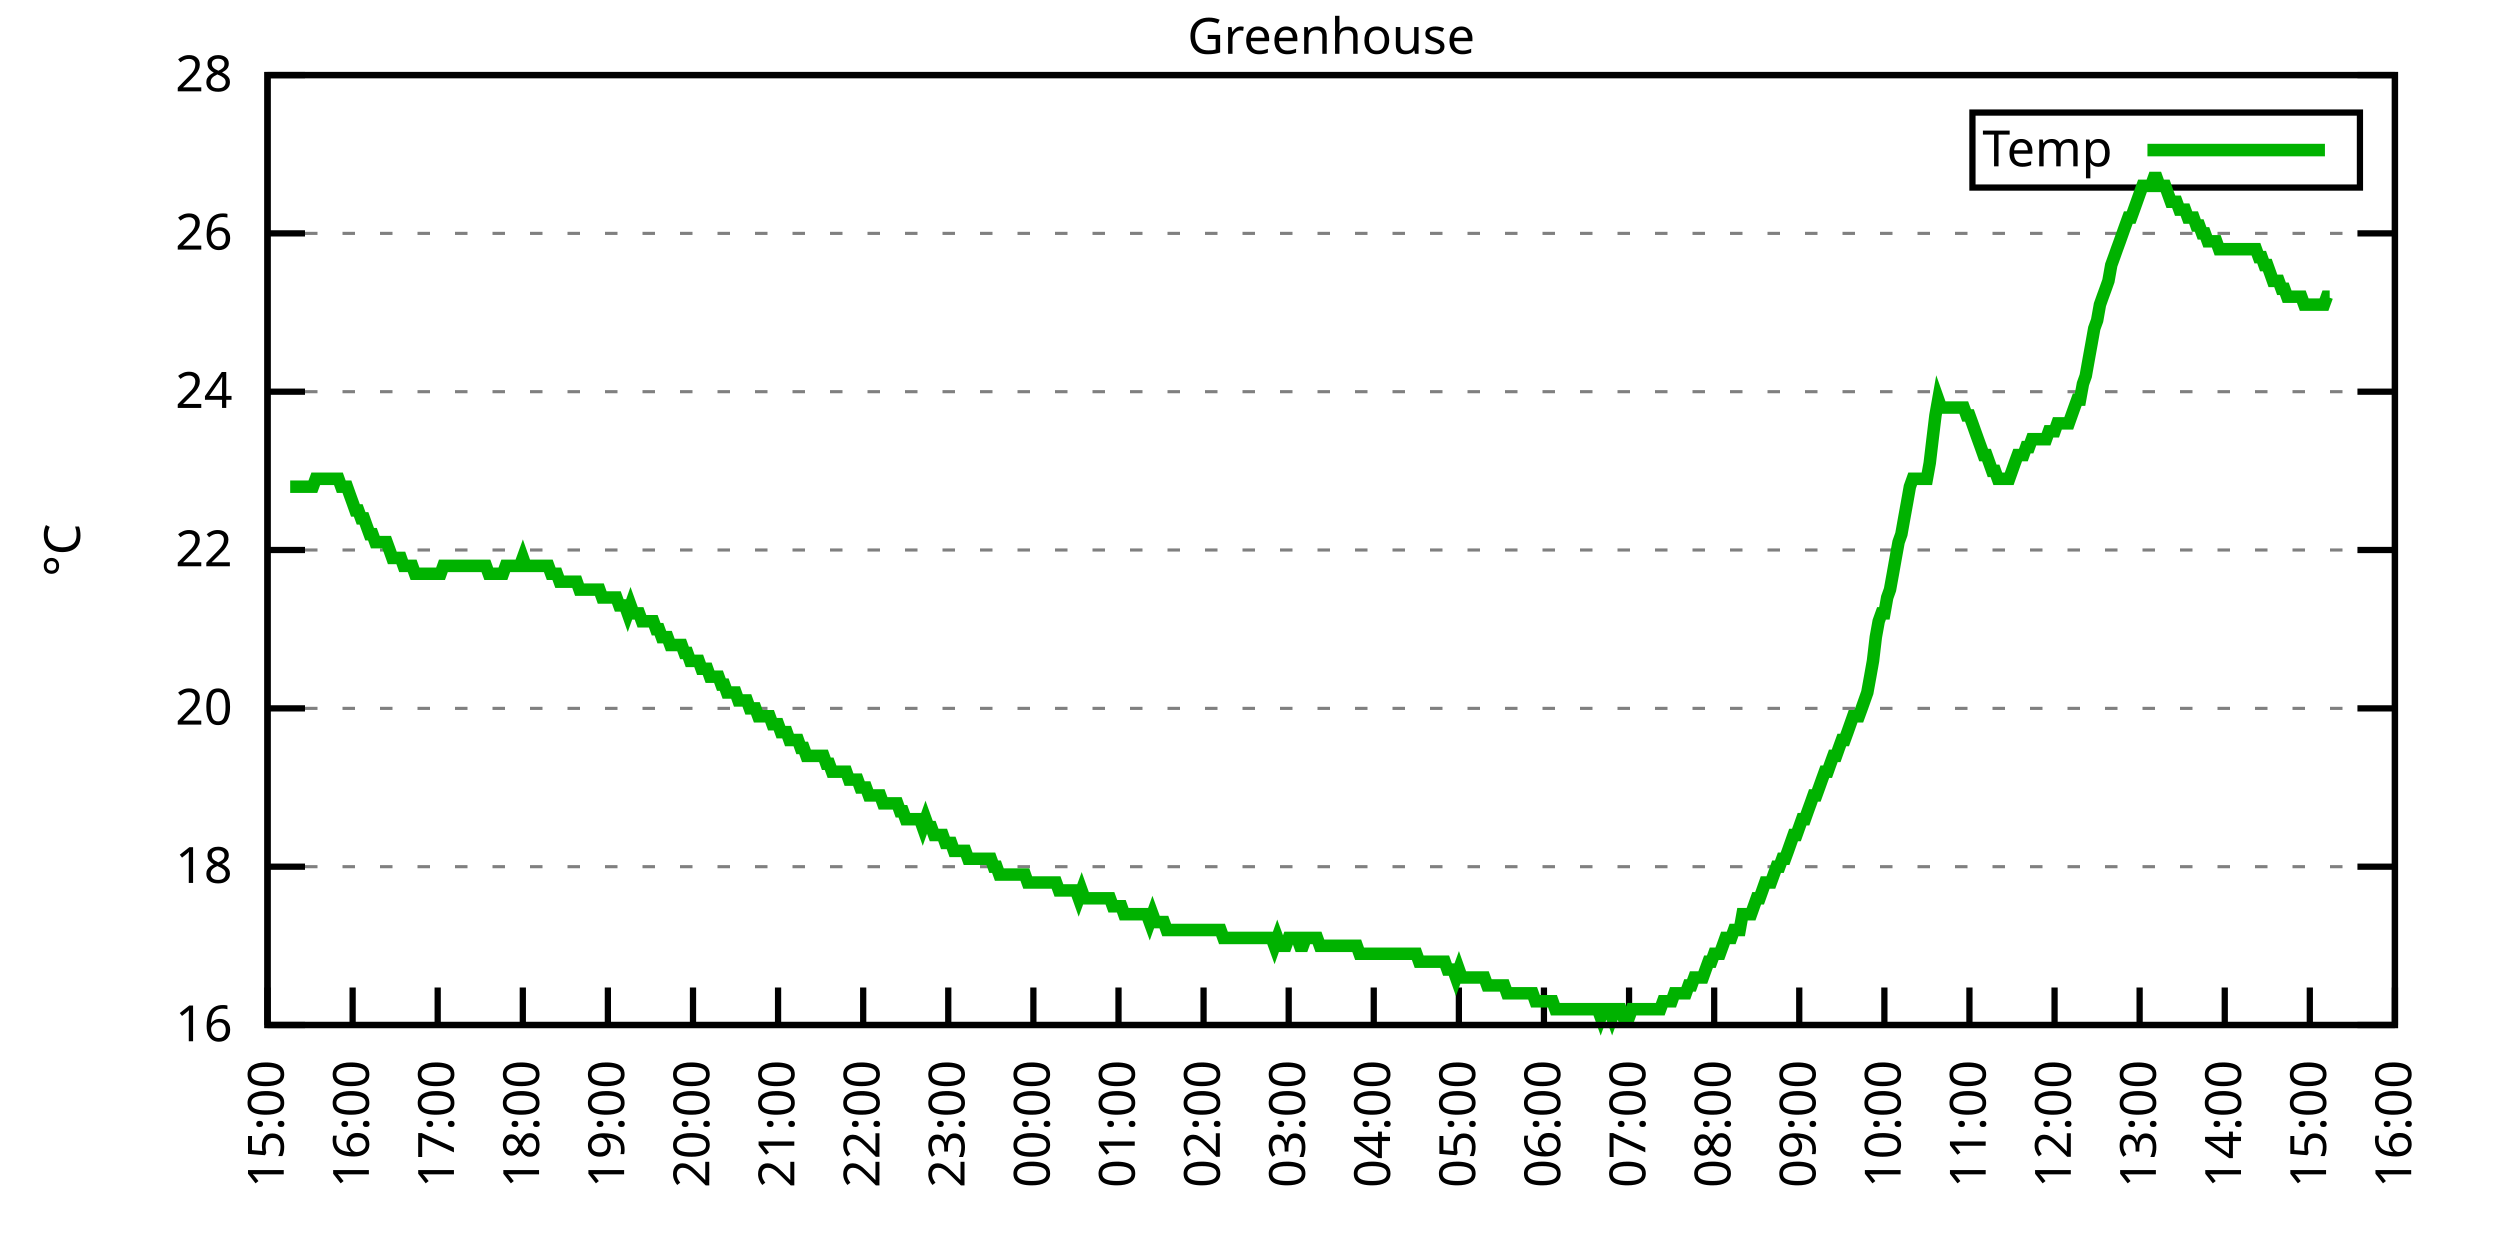
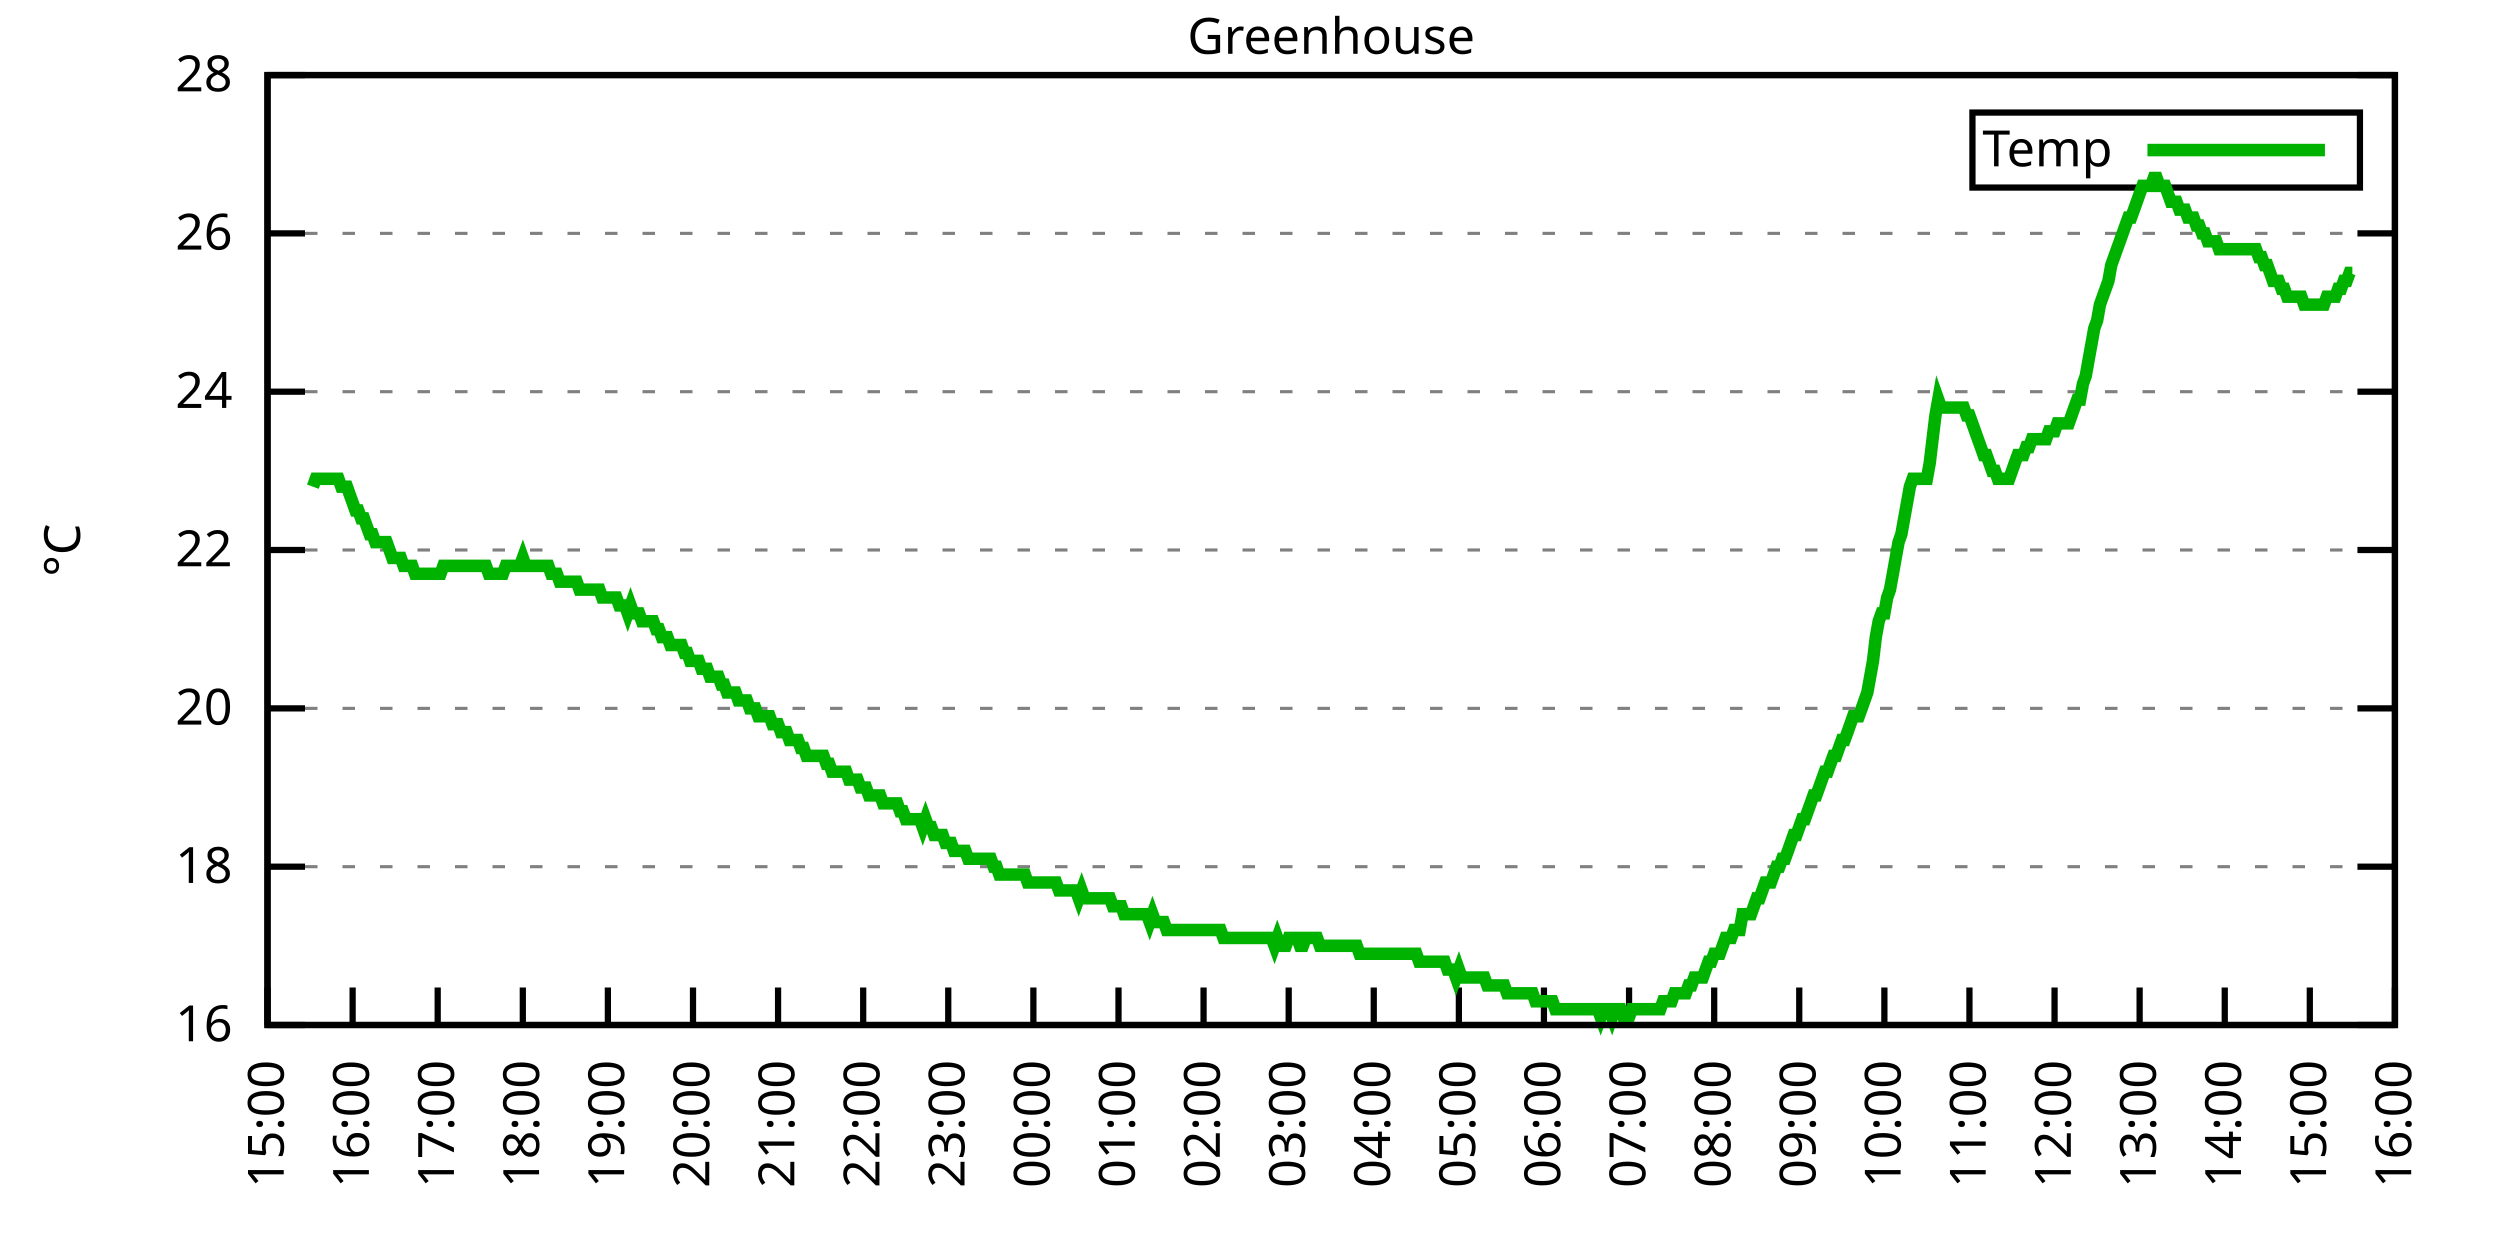
<svg xmlns="http://www.w3.org/2000/svg" xmlns:xlink="http://www.w3.org/1999/xlink" width="400" height="200" viewBox="0 0 400 200">
  <g id="gnuplot_canvas">
    <rect x="0" y="0" width="400" height="200" fill="none" />
    <defs>
      <circle id="gpDot" r="0.5" stroke-width="0.5" stroke="currentColor" />
      <path id="gpPt0" stroke-width="0.333" stroke="currentColor" d="M-1,0 h2 M0,-1 v2" />
      <path id="gpPt1" stroke-width="0.333" stroke="currentColor" d="M-1,-1 L1,1 M1,-1 L-1,1" />
      <path id="gpPt2" stroke-width="0.333" stroke="currentColor" d="M-1,0 L1,0 M0,-1 L0,1 M-1,-1 L1,1 M-1,1 L1,-1" />
      <rect id="gpPt3" stroke-width="0.333" stroke="currentColor" x="-1" y="-1" width="2" height="2" />
      <rect id="gpPt4" stroke-width="0.333" stroke="currentColor" fill="currentColor" x="-1" y="-1" width="2" height="2" />
      <circle id="gpPt5" stroke-width="0.333" stroke="currentColor" cx="0" cy="0" r="1" />
      <use xlink:href="#gpPt5" id="gpPt6" fill="currentColor" stroke="none" />
      <path id="gpPt7" stroke-width="0.333" stroke="currentColor" d="M0,-1.33 L-1.33,0.67 L1.33,0.67 z" />
      <use xlink:href="#gpPt7" id="gpPt8" fill="currentColor" stroke="none" />
      <use xlink:href="#gpPt7" id="gpPt9" stroke="currentColor" transform="rotate(180)" />
      <use xlink:href="#gpPt9" id="gpPt10" fill="currentColor" stroke="none" />
      <use xlink:href="#gpPt3" id="gpPt11" stroke="currentColor" transform="rotate(45)" />
      <use xlink:href="#gpPt11" id="gpPt12" fill="currentColor" stroke="none" />
      <path id="gpPt13" stroke-width="0.333" stroke="currentColor" d="M0,1.330 L1.265,0.411 L0.782,-1.067 L-0.782,-1.076 L-1.265,0.411 z" />
      <use xlink:href="#gpPt13" id="gpPt14" fill="currentColor" stroke="none" />
      <filter id="textbox" filterUnits="objectBoundingBox" x="0" y="0" height="1" width="1">
        <feFlood flood-color="white" flood-opacity="1" result="bgnd" />
        <feComposite in="SourceGraphic" in2="bgnd" operator="atop" />
      </filter>
      <filter id="greybox" filterUnits="objectBoundingBox" x="0" y="0" height="1" width="1">
        <feFlood flood-color="lightgrey" flood-opacity="1" result="grey" />
        <feComposite in="SourceGraphic" in2="grey" operator="atop" />
      </filter>
    </defs>
    <g fill="none" color="white" stroke="currentColor" stroke-width="1.00" stroke-linecap="butt" stroke-linejoin="miter">
</g>
    <g fill="none" color="black" stroke="currentColor" stroke-width="1.00" stroke-linecap="butt" stroke-linejoin="miter">
      <g stroke="none" shape-rendering="crispEdges">
        <polygon fill="rgb(255, 255, 255)" points="42.80,164.00 383.18,164.00 383.18,12.02 42.80,12.02 " />
      </g>
    </g>
    <g fill="none" color="black" stroke="currentColor" stroke-width="1.00" stroke-linecap="butt" stroke-linejoin="miter">
</g>
    <g fill="none" color="black" stroke="black" stroke-width="0.50" stroke-linecap="butt" stroke-linejoin="miter">
</g>
    <g fill="none" color="gray" stroke="currentColor" stroke-width="0.50" stroke-linecap="butt" stroke-linejoin="miter">
      <path stroke="gray" stroke-dasharray="2,4" class="gridline" d="M42.80,164.00 L383.19,164.00  " />
    </g>
    <g fill="none" color="gray" stroke="gray" stroke-width="1.00" stroke-linecap="butt" stroke-linejoin="miter">
</g>
    <g fill="none" color="black" stroke="currentColor" stroke-width="1.00" stroke-linecap="butt" stroke-linejoin="miter">
      <path stroke="black" d="M42.80,164.00 L48.80,164.00 M383.19,164.00 L377.19,164.00  " />
      <g transform="translate(37.20,166.60)" stroke="none" fill="black" font-family="Sans" font-size="8.00" text-anchor="end">
        <text>
          <tspan font-family="Sans"> 16</tspan>
        </text>
      </g>
    </g>
    <g fill="none" color="black" stroke="currentColor" stroke-width="1.00" stroke-linecap="butt" stroke-linejoin="miter">
</g>
    <g fill="none" color="black" stroke="black" stroke-width="0.50" stroke-linecap="butt" stroke-linejoin="miter">
</g>
    <g fill="none" color="gray" stroke="currentColor" stroke-width="0.50" stroke-linecap="butt" stroke-linejoin="miter">
      <path stroke="gray" stroke-dasharray="2,4" class="gridline" d="M42.80,138.67 L383.19,138.67  " />
    </g>
    <g fill="none" color="gray" stroke="gray" stroke-width="1.00" stroke-linecap="butt" stroke-linejoin="miter">
</g>
    <g fill="none" color="black" stroke="currentColor" stroke-width="1.00" stroke-linecap="butt" stroke-linejoin="miter">
      <path stroke="black" d="M42.80,138.67 L48.80,138.67 M383.19,138.67 L377.19,138.67  " />
      <g transform="translate(37.20,141.27)" stroke="none" fill="black" font-family="Sans" font-size="8.00" text-anchor="end">
        <text>
          <tspan font-family="Sans"> 18</tspan>
        </text>
      </g>
    </g>
    <g fill="none" color="black" stroke="currentColor" stroke-width="1.00" stroke-linecap="butt" stroke-linejoin="miter">
</g>
    <g fill="none" color="black" stroke="black" stroke-width="0.50" stroke-linecap="butt" stroke-linejoin="miter">
</g>
    <g fill="none" color="gray" stroke="currentColor" stroke-width="0.50" stroke-linecap="butt" stroke-linejoin="miter">
      <path stroke="gray" stroke-dasharray="2,4" class="gridline" d="M42.80,113.34 L383.19,113.34  " />
    </g>
    <g fill="none" color="gray" stroke="gray" stroke-width="1.00" stroke-linecap="butt" stroke-linejoin="miter">
</g>
    <g fill="none" color="black" stroke="currentColor" stroke-width="1.00" stroke-linecap="butt" stroke-linejoin="miter">
      <path stroke="black" d="M42.80,113.34 L48.80,113.34 M383.19,113.34 L377.19,113.34  " />
      <g transform="translate(37.20,115.94)" stroke="none" fill="black" font-family="Sans" font-size="8.00" text-anchor="end">
        <text>
          <tspan font-family="Sans"> 20</tspan>
        </text>
      </g>
    </g>
    <g fill="none" color="black" stroke="currentColor" stroke-width="1.00" stroke-linecap="butt" stroke-linejoin="miter">
</g>
    <g fill="none" color="black" stroke="black" stroke-width="0.50" stroke-linecap="butt" stroke-linejoin="miter">
</g>
    <g fill="none" color="gray" stroke="currentColor" stroke-width="0.50" stroke-linecap="butt" stroke-linejoin="miter">
      <path stroke="gray" stroke-dasharray="2,4" class="gridline" d="M42.80,88.00 L383.19,88.00  " />
    </g>
    <g fill="none" color="gray" stroke="gray" stroke-width="1.00" stroke-linecap="butt" stroke-linejoin="miter">
</g>
    <g fill="none" color="black" stroke="currentColor" stroke-width="1.00" stroke-linecap="butt" stroke-linejoin="miter">
      <path stroke="black" d="M42.80,88.00 L48.80,88.00 M383.19,88.00 L377.19,88.00  " />
      <g transform="translate(37.20,90.60)" stroke="none" fill="black" font-family="Sans" font-size="8.00" text-anchor="end">
        <text>
          <tspan font-family="Sans"> 22</tspan>
        </text>
      </g>
    </g>
    <g fill="none" color="black" stroke="currentColor" stroke-width="1.00" stroke-linecap="butt" stroke-linejoin="miter">
</g>
    <g fill="none" color="black" stroke="black" stroke-width="0.50" stroke-linecap="butt" stroke-linejoin="miter">
</g>
    <g fill="none" color="gray" stroke="currentColor" stroke-width="0.50" stroke-linecap="butt" stroke-linejoin="miter">
      <path stroke="gray" stroke-dasharray="2,4" class="gridline" d="M42.80,62.67 L383.19,62.67  " />
    </g>
    <g fill="none" color="gray" stroke="gray" stroke-width="1.00" stroke-linecap="butt" stroke-linejoin="miter">
</g>
    <g fill="none" color="black" stroke="currentColor" stroke-width="1.00" stroke-linecap="butt" stroke-linejoin="miter">
      <path stroke="black" d="M42.80,62.67 L48.80,62.67 M383.19,62.67 L377.19,62.67  " />
      <g transform="translate(37.20,65.27)" stroke="none" fill="black" font-family="Sans" font-size="8.00" text-anchor="end">
        <text>
          <tspan font-family="Sans"> 24</tspan>
        </text>
      </g>
    </g>
    <g fill="none" color="black" stroke="currentColor" stroke-width="1.00" stroke-linecap="butt" stroke-linejoin="miter">
</g>
    <g fill="none" color="black" stroke="black" stroke-width="0.50" stroke-linecap="butt" stroke-linejoin="miter">
</g>
    <g fill="none" color="gray" stroke="currentColor" stroke-width="0.50" stroke-linecap="butt" stroke-linejoin="miter">
      <path stroke="gray" stroke-dasharray="2,4" class="gridline" d="M42.80,37.34 L383.19,37.34  " />
    </g>
    <g fill="none" color="gray" stroke="gray" stroke-width="1.00" stroke-linecap="butt" stroke-linejoin="miter">
</g>
    <g fill="none" color="black" stroke="currentColor" stroke-width="1.00" stroke-linecap="butt" stroke-linejoin="miter">
      <path stroke="black" d="M42.80,37.34 L48.80,37.34 M383.19,37.34 L377.19,37.34  " />
      <g transform="translate(37.20,39.94)" stroke="none" fill="black" font-family="Sans" font-size="8.00" text-anchor="end">
        <text>
          <tspan font-family="Sans"> 26</tspan>
        </text>
      </g>
    </g>
    <g fill="none" color="black" stroke="currentColor" stroke-width="1.00" stroke-linecap="butt" stroke-linejoin="miter">
</g>
    <g fill="none" color="black" stroke="black" stroke-width="0.50" stroke-linecap="butt" stroke-linejoin="miter">
</g>
    <g fill="none" color="gray" stroke="currentColor" stroke-width="0.50" stroke-linecap="butt" stroke-linejoin="miter">
      <path stroke="gray" stroke-dasharray="2,4" class="gridline" d="M42.80,12.01 L383.19,12.01  " />
    </g>
    <g fill="none" color="gray" stroke="gray" stroke-width="1.00" stroke-linecap="butt" stroke-linejoin="miter">
</g>
    <g fill="none" color="black" stroke="currentColor" stroke-width="1.00" stroke-linecap="butt" stroke-linejoin="miter">
      <path stroke="black" d="M42.80,12.01 L48.80,12.01 M383.19,12.01 L377.19,12.01  " />
      <g transform="translate(37.20,14.61)" stroke="none" fill="black" font-family="Sans" font-size="8.00" text-anchor="end">
        <text>
          <tspan font-family="Sans"> 28</tspan>
        </text>
      </g>
    </g>
    <g fill="none" color="black" stroke="currentColor" stroke-width="1.00" stroke-linecap="butt" stroke-linejoin="miter">
      <path stroke="black" d="M42.80,164.00 L42.80,158.00  " />
      <g transform="translate(45.40,169.60) rotate(270.00)" stroke="none" fill="black" font-family="Sans" font-size="8.00" text-anchor="end">
        <text>
          <tspan font-family="Sans">15:00</tspan>
        </text>
      </g>
    </g>
    <g fill="none" color="black" stroke="currentColor" stroke-width="1.00" stroke-linecap="butt" stroke-linejoin="miter">
      <path stroke="black" d="M56.42,164.00 L56.42,158.00  " />
      <g transform="translate(59.02,169.60) rotate(270.00)" stroke="none" fill="black" font-family="Sans" font-size="8.00" text-anchor="end">
        <text>
          <tspan font-family="Sans">16:00</tspan>
        </text>
      </g>
    </g>
    <g fill="none" color="black" stroke="currentColor" stroke-width="1.00" stroke-linecap="butt" stroke-linejoin="miter">
      <path stroke="black" d="M70.03,164.00 L70.03,158.00  " />
      <g transform="translate(72.63,169.60) rotate(270.00)" stroke="none" fill="black" font-family="Sans" font-size="8.00" text-anchor="end">
        <text>
          <tspan font-family="Sans">17:00</tspan>
        </text>
      </g>
    </g>
    <g fill="none" color="black" stroke="currentColor" stroke-width="1.00" stroke-linecap="butt" stroke-linejoin="miter">
      <path stroke="black" d="M83.65,164.00 L83.65,158.00  " />
      <g transform="translate(86.25,169.60) rotate(270.00)" stroke="none" fill="black" font-family="Sans" font-size="8.00" text-anchor="end">
        <text>
          <tspan font-family="Sans">18:00</tspan>
        </text>
      </g>
    </g>
    <g fill="none" color="black" stroke="currentColor" stroke-width="1.00" stroke-linecap="butt" stroke-linejoin="miter">
      <path stroke="black" d="M97.26,164.00 L97.26,158.00  " />
      <g transform="translate(99.86,169.60) rotate(270.00)" stroke="none" fill="black" font-family="Sans" font-size="8.00" text-anchor="end">
        <text>
          <tspan font-family="Sans">19:00</tspan>
        </text>
      </g>
    </g>
    <g fill="none" color="black" stroke="currentColor" stroke-width="1.00" stroke-linecap="butt" stroke-linejoin="miter">
      <path stroke="black" d="M110.88,164.00 L110.88,158.00  " />
      <g transform="translate(113.48,169.60) rotate(270.00)" stroke="none" fill="black" font-family="Sans" font-size="8.00" text-anchor="end">
        <text>
          <tspan font-family="Sans">20:00</tspan>
        </text>
      </g>
    </g>
    <g fill="none" color="black" stroke="currentColor" stroke-width="1.00" stroke-linecap="butt" stroke-linejoin="miter">
      <path stroke="black" d="M124.49,164.00 L124.49,158.00  " />
      <g transform="translate(127.09,169.60) rotate(270.00)" stroke="none" fill="black" font-family="Sans" font-size="8.00" text-anchor="end">
        <text>
          <tspan font-family="Sans">21:00</tspan>
        </text>
      </g>
    </g>
    <g fill="none" color="black" stroke="currentColor" stroke-width="1.00" stroke-linecap="butt" stroke-linejoin="miter">
      <path stroke="black" d="M138.11,164.00 L138.11,158.00  " />
      <g transform="translate(140.71,169.60) rotate(270.00)" stroke="none" fill="black" font-family="Sans" font-size="8.00" text-anchor="end">
        <text>
          <tspan font-family="Sans">22:00</tspan>
        </text>
      </g>
    </g>
    <g fill="none" color="black" stroke="currentColor" stroke-width="1.00" stroke-linecap="butt" stroke-linejoin="miter">
      <path stroke="black" d="M151.72,164.00 L151.72,158.00  " />
      <g transform="translate(154.32,169.60) rotate(270.00)" stroke="none" fill="black" font-family="Sans" font-size="8.00" text-anchor="end">
        <text>
          <tspan font-family="Sans">23:00</tspan>
        </text>
      </g>
    </g>
    <g fill="none" color="black" stroke="currentColor" stroke-width="1.00" stroke-linecap="butt" stroke-linejoin="miter">
      <path stroke="black" d="M165.34,164.00 L165.34,158.00  " />
      <g transform="translate(167.94,169.60) rotate(270.00)" stroke="none" fill="black" font-family="Sans" font-size="8.00" text-anchor="end">
        <text>
          <tspan font-family="Sans">00:00</tspan>
        </text>
      </g>
    </g>
    <g fill="none" color="black" stroke="currentColor" stroke-width="1.00" stroke-linecap="butt" stroke-linejoin="miter">
      <path stroke="black" d="M178.96,164.00 L178.96,158.00  " />
      <g transform="translate(181.56,169.60) rotate(270.00)" stroke="none" fill="black" font-family="Sans" font-size="8.00" text-anchor="end">
        <text>
          <tspan font-family="Sans">01:00</tspan>
        </text>
      </g>
    </g>
    <g fill="none" color="black" stroke="currentColor" stroke-width="1.00" stroke-linecap="butt" stroke-linejoin="miter">
      <path stroke="black" d="M192.57,164.00 L192.57,158.00  " />
      <g transform="translate(195.17,169.60) rotate(270.00)" stroke="none" fill="black" font-family="Sans" font-size="8.00" text-anchor="end">
        <text>
          <tspan font-family="Sans">02:00</tspan>
        </text>
      </g>
    </g>
    <g fill="none" color="black" stroke="currentColor" stroke-width="1.00" stroke-linecap="butt" stroke-linejoin="miter">
      <path stroke="black" d="M206.19,164.00 L206.19,158.00  " />
      <g transform="translate(208.79,169.60) rotate(270.00)" stroke="none" fill="black" font-family="Sans" font-size="8.00" text-anchor="end">
        <text>
          <tspan font-family="Sans">03:00</tspan>
        </text>
      </g>
    </g>
    <g fill="none" color="black" stroke="currentColor" stroke-width="1.00" stroke-linecap="butt" stroke-linejoin="miter">
      <path stroke="black" d="M219.80,164.00 L219.80,158.00  " />
      <g transform="translate(222.40,169.60) rotate(270.00)" stroke="none" fill="black" font-family="Sans" font-size="8.00" text-anchor="end">
        <text>
          <tspan font-family="Sans">04:00</tspan>
        </text>
      </g>
    </g>
    <g fill="none" color="black" stroke="currentColor" stroke-width="1.00" stroke-linecap="butt" stroke-linejoin="miter">
      <path stroke="black" d="M233.42,164.00 L233.42,158.00  " />
      <g transform="translate(236.02,169.60) rotate(270.00)" stroke="none" fill="black" font-family="Sans" font-size="8.00" text-anchor="end">
        <text>
          <tspan font-family="Sans">05:00</tspan>
        </text>
      </g>
    </g>
    <g fill="none" color="black" stroke="currentColor" stroke-width="1.00" stroke-linecap="butt" stroke-linejoin="miter">
      <path stroke="black" d="M247.03,164.00 L247.03,158.00  " />
      <g transform="translate(249.63,169.60) rotate(270.00)" stroke="none" fill="black" font-family="Sans" font-size="8.00" text-anchor="end">
        <text>
          <tspan font-family="Sans">06:00</tspan>
        </text>
      </g>
    </g>
    <g fill="none" color="black" stroke="currentColor" stroke-width="1.00" stroke-linecap="butt" stroke-linejoin="miter">
      <path stroke="black" d="M260.65,164.00 L260.65,158.00  " />
      <g transform="translate(263.25,169.60) rotate(270.00)" stroke="none" fill="black" font-family="Sans" font-size="8.00" text-anchor="end">
        <text>
          <tspan font-family="Sans">07:00</tspan>
        </text>
      </g>
    </g>
    <g fill="none" color="black" stroke="currentColor" stroke-width="1.00" stroke-linecap="butt" stroke-linejoin="miter">
      <path stroke="black" d="M274.27,164.00 L274.27,158.00  " />
      <g transform="translate(276.87,169.60) rotate(270.00)" stroke="none" fill="black" font-family="Sans" font-size="8.00" text-anchor="end">
        <text>
          <tspan font-family="Sans">08:00</tspan>
        </text>
      </g>
    </g>
    <g fill="none" color="black" stroke="currentColor" stroke-width="1.00" stroke-linecap="butt" stroke-linejoin="miter">
      <path stroke="black" d="M287.88,164.00 L287.88,158.00  " />
      <g transform="translate(290.48,169.60) rotate(270.00)" stroke="none" fill="black" font-family="Sans" font-size="8.00" text-anchor="end">
        <text>
          <tspan font-family="Sans">09:00</tspan>
        </text>
      </g>
    </g>
    <g fill="none" color="black" stroke="currentColor" stroke-width="1.00" stroke-linecap="butt" stroke-linejoin="miter">
      <path stroke="black" d="M301.50,164.00 L301.50,158.00  " />
      <g transform="translate(304.10,169.60) rotate(270.00)" stroke="none" fill="black" font-family="Sans" font-size="8.00" text-anchor="end">
        <text>
          <tspan font-family="Sans">10:00</tspan>
        </text>
      </g>
    </g>
    <g fill="none" color="black" stroke="currentColor" stroke-width="1.00" stroke-linecap="butt" stroke-linejoin="miter">
      <path stroke="black" d="M315.11,164.00 L315.11,158.00  " />
      <g transform="translate(317.71,169.60) rotate(270.00)" stroke="none" fill="black" font-family="Sans" font-size="8.00" text-anchor="end">
        <text>
          <tspan font-family="Sans">11:00</tspan>
        </text>
      </g>
    </g>
    <g fill="none" color="black" stroke="currentColor" stroke-width="1.00" stroke-linecap="butt" stroke-linejoin="miter">
      <path stroke="black" d="M328.73,164.00 L328.73,158.00  " />
      <g transform="translate(331.33,169.60) rotate(270.00)" stroke="none" fill="black" font-family="Sans" font-size="8.00" text-anchor="end">
        <text>
          <tspan font-family="Sans">12:00</tspan>
        </text>
      </g>
    </g>
    <g fill="none" color="black" stroke="currentColor" stroke-width="1.00" stroke-linecap="butt" stroke-linejoin="miter">
      <path stroke="black" d="M342.34,164.00 L342.34,158.00  " />
      <g transform="translate(344.94,169.60) rotate(270.00)" stroke="none" fill="black" font-family="Sans" font-size="8.00" text-anchor="end">
        <text>
          <tspan font-family="Sans">13:00</tspan>
        </text>
      </g>
    </g>
    <g fill="none" color="black" stroke="currentColor" stroke-width="1.00" stroke-linecap="butt" stroke-linejoin="miter">
      <path stroke="black" d="M355.96,164.00 L355.96,158.00  " />
      <g transform="translate(358.56,169.60) rotate(270.00)" stroke="none" fill="black" font-family="Sans" font-size="8.00" text-anchor="end">
        <text>
          <tspan font-family="Sans">14:00</tspan>
        </text>
      </g>
    </g>
    <g fill="none" color="black" stroke="currentColor" stroke-width="1.00" stroke-linecap="butt" stroke-linejoin="miter">
      <path stroke="black" d="M369.57,164.00 L369.57,158.00  " />
      <g transform="translate(372.17,169.60) rotate(270.00)" stroke="none" fill="black" font-family="Sans" font-size="8.00" text-anchor="end">
        <text>
          <tspan font-family="Sans">15:00</tspan>
        </text>
      </g>
    </g>
    <g fill="none" color="black" stroke="currentColor" stroke-width="1.00" stroke-linecap="butt" stroke-linejoin="miter">
      <path stroke="black" d="M383.19,164.00 L383.19,158.00  " />
      <g transform="translate(385.79,169.60) rotate(270.00)" stroke="none" fill="black" font-family="Sans" font-size="8.00" text-anchor="end">
        <text>
          <tspan font-family="Sans">16:00</tspan>
        </text>
      </g>
    </g>
    <g fill="none" color="black" stroke="currentColor" stroke-width="1.00" stroke-linecap="butt" stroke-linejoin="miter">
</g>
    <g fill="none" color="black" stroke="currentColor" stroke-width="1.00" stroke-linecap="butt" stroke-linejoin="miter">
      <path stroke="black" d="M42.80,12.01 L42.80,164.00 L383.19,164.00 L383.19,12.01 L42.80,12.01 Z  " />
    </g>
    <g fill="none" color="black" stroke="currentColor" stroke-width="1.00" stroke-linecap="butt" stroke-linejoin="miter">
</g>
    <g fill="none" color="black" stroke="currentColor" stroke-width="1.00" stroke-linecap="butt" stroke-linejoin="miter">
      <path stroke="black" d="M315.59,30.01 L315.59,18.01 L377.59,18.01 L377.59,30.01 L315.59,30.01 Z  " />
    </g>
    <g id="Greenhouse_plot_1">
      <g fill="none" color="white" stroke="black" stroke-width="2.00" stroke-linecap="butt" stroke-linejoin="miter">
</g>
      <g fill="none" color="black" stroke="currentColor" stroke-width="2.00" stroke-linecap="butt" stroke-linejoin="miter">
        <g transform="translate(337.99,26.61)" stroke="none" fill="black" font-family="Sans" font-size="8.00" text-anchor="end">
          <text>
            <tspan font-family="Sans">Temp</tspan>
          </text>
        </g>
      </g>
      <g fill="none" color="black" stroke="currentColor" stroke-width="2.00" stroke-linecap="butt" stroke-linejoin="miter">
-         <path stroke="rgb(  0, 178,   0)" d="M343.59,24.01 L371.99,24.01 M46.43,77.87 L46.88,77.87 L47.34,77.87 L47.79,77.87 L48.25,77.87 L48.70,77.87   L49.15,77.87 L49.61,77.87 L50.06,77.87 L50.52,76.61 L50.97,76.61 L51.42,76.61 L51.88,76.61 L52.33,76.61   L52.78,76.61 L53.24,76.61 L53.69,76.61 L54.15,76.61 L54.60,77.87 L55.05,77.87 L55.51,77.87 L55.96,79.14   L56.42,80.41 L56.87,81.67 L57.32,81.67 L57.78,82.94 L58.23,82.94 L58.68,84.21 L59.14,85.47 L59.59,85.47   L60.05,86.74 L60.50,86.74 L60.95,86.74 L61.41,86.74 L61.86,86.74 L62.32,88.00 L62.77,89.27 L63.22,89.27   L63.68,89.27 L64.13,89.27 L64.58,90.54 L65.04,90.54 L65.49,90.54 L65.95,90.54 L66.40,91.80 L66.85,91.80   L67.31,91.80 L67.76,91.80 L68.22,91.80 L68.67,91.80 L69.12,91.80 L69.58,91.80 L70.03,91.80 L70.49,91.80   L70.94,90.54 L71.39,90.54 L71.85,90.54 L72.30,90.54 L72.75,90.54 L73.21,90.54 L73.66,90.54 L74.12,90.54   L74.57,90.54 L75.02,90.54 L75.48,90.54 L75.93,90.54 L76.39,90.54 L76.84,90.54 L77.29,90.54 L77.75,90.54   L78.20,91.80 L78.65,91.80 L79.11,91.80 L79.56,91.80 L80.02,91.80 L80.47,91.80 L80.92,90.54 L81.38,90.54   L81.83,90.54 L82.29,90.54 L82.74,90.54 L83.19,90.54 L83.65,89.27 L84.10,90.54 L84.55,90.54 L85.01,90.54   L85.46,90.54 L85.92,90.54 L86.37,90.54 L86.82,90.54 L87.28,90.54 L87.73,90.54 L88.19,91.80 L88.64,91.80   L89.09,91.80 L89.55,93.07 L90.00,93.07 L90.45,93.07 L90.91,93.07 L91.36,93.07 L91.82,93.07 L92.27,93.07   L92.72,94.34 L93.18,94.34 L93.63,94.34 L94.09,94.34 L94.54,94.34 L94.99,94.34 L95.45,94.34 L95.90,94.34   L96.35,95.60 L96.81,95.60 L97.26,95.60 L97.72,95.60 L98.17,95.60 L98.62,95.60 L99.08,96.87 L99.53,96.87   L99.99,96.87 L100.44,98.14 L100.89,96.87 L101.35,98.14 L101.80,98.14 L102.25,98.14 L102.71,99.40 L103.16,99.40   L103.62,99.40 L104.07,99.40 L104.52,99.40 L104.98,100.67 L105.43,100.67 L105.89,101.94 L106.34,101.94 L106.79,101.94   L107.25,103.20 L107.70,103.20 L108.15,103.20 L108.61,103.20 L109.06,103.20 L109.52,104.47 L109.97,104.47 L110.42,105.74   L110.88,105.74 L111.33,105.74 L111.79,105.74 L112.24,107.00 L112.69,107.00 L113.15,107.00 L113.60,108.27 L114.05,108.27   L114.51,108.27 L114.96,108.27 L115.42,109.54 L115.87,109.54 L116.32,110.80 L116.78,110.80 L117.23,110.80 L117.69,110.80   L118.14,112.07 L118.59,112.07 L119.05,112.07 L119.50,112.07 L119.96,113.34 L120.41,113.34 L120.86,113.34 L121.32,114.60   L121.77,114.60 L122.22,114.60 L122.68,114.60 L123.13,114.60 L123.59,115.87 L124.04,115.87 L124.49,115.87 L124.95,117.14   L125.40,117.14 L125.86,117.14 L126.31,118.40 L126.76,118.40 L127.22,118.40 L127.67,118.40 L128.12,119.67 L128.58,119.67   L129.03,120.94 L129.49,120.94 L129.94,120.94 L130.39,120.94 L130.85,120.94 L131.30,120.94 L131.76,120.94 L132.21,122.20   L132.66,122.20 L133.12,123.47 L133.57,123.47 L134.02,123.47 L134.48,123.47 L134.93,123.47 L135.39,123.47 L135.84,124.74   L136.29,124.74 L136.75,124.74 L137.20,124.74 L137.66,126.00 L138.11,126.00 L138.56,126.00 L139.02,127.27 L139.47,127.27   L139.92,127.27 L140.38,127.27 L140.83,127.27 L141.29,128.54 L141.74,128.54 L142.19,128.54 L142.65,128.54 L142.87,128.54   L143.56,128.54 L144.01,129.80 L144.46,129.80 L144.92,131.07 L145.37,131.07 L145.82,131.07 L146.28,131.07 L146.73,131.07   L147.19,131.07 L147.64,132.34 L148.09,131.07 L148.55,132.34 L149.00,132.34 L149.46,133.60 L149.91,133.60 L150.36,133.60   L150.82,133.60 L151.27,134.87 L151.72,134.87 L152.18,134.87 L152.63,136.14 L153.09,136.14 L153.54,136.14 L153.99,136.14   L154.45,136.14 L154.90,137.40 L155.36,137.40 L155.81,137.40 L156.26,137.40 L156.72,137.40 L157.17,137.40 L157.62,137.40   L158.08,137.40 L158.53,137.40 L158.99,138.67 L159.44,138.67 L159.89,139.93 L160.35,139.93 L160.80,139.93 L161.26,139.93   L161.71,139.93 L162.16,139.93 L162.62,139.93 L163.07,139.93 L163.52,139.93 L163.98,139.93 L164.43,141.20 L164.89,141.20   L165.34,141.20 L165.79,141.20 L166.25,141.20 L166.70,141.20 L167.16,141.20 L167.61,141.20 L168.06,141.20 L168.52,141.20   L168.97,141.20 L169.43,142.47 L169.88,142.47 L170.33,142.47 L170.79,142.47 L171.24,142.47 L171.69,142.47 L172.15,142.47   L172.60,143.73 L173.06,142.47 L173.51,143.73 L173.96,143.73 L174.42,143.73 L174.87,143.73 L175.33,143.73 L175.78,143.73   L176.23,143.73 L176.69,143.73 L177.14,143.73 L177.59,143.73 L178.05,145.00 L178.50,145.00 L178.96,145.00 L179.41,145.00   L179.86,146.27 L180.32,146.27 L180.77,146.27 L181.23,146.27 L181.68,146.27 L182.13,146.27 L182.59,146.27 L183.04,146.27   L183.49,146.27 L183.95,147.53 L184.40,146.27 L184.86,147.53 L185.31,147.53 L185.76,147.53 L186.22,147.53 L186.67,148.80   L187.13,148.80 L187.58,148.80 L188.03,148.80 L188.49,148.80 L188.94,148.80 L189.39,148.80 L189.85,148.80 L190.30,148.80   L190.76,148.80 L191.21,148.80 L191.66,148.80 L192.12,148.80 L192.57,148.80 L193.03,148.80 L193.48,148.80 L193.93,148.80   L194.39,148.80 L194.84,148.80 L195.29,148.80 L195.75,150.07 L196.20,150.07 L196.66,150.07 L197.11,150.07 L197.56,150.07   L198.02,150.07 L198.47,150.07 L198.93,150.07 L199.38,150.07 L199.83,150.07 L200.29,150.07 L200.74,150.07 L201.19,150.07   L201.65,150.07 L202.10,150.07 L202.56,150.07 L203.01,150.07 L203.46,150.07 L203.92,151.33 L204.37,150.07 L204.83,151.33   L205.28,151.33 L205.73,151.33 L206.19,150.07 L206.64,150.07 L207.09,150.07 L207.55,150.07 L208.00,151.33 L208.46,151.33   L208.91,150.07 L209.36,150.07 L209.82,150.07 L210.27,150.07 L210.73,150.07 L211.18,151.33 L211.63,151.33 L212.09,151.33   L212.54,151.33 L213.00,151.33 L213.45,151.33 L213.90,151.33 L214.36,151.33 L214.81,151.33 L215.26,151.33 L215.72,151.33   L216.17,151.33 L216.63,151.33 L217.08,151.33 L217.53,152.60 L217.99,152.60 L218.44,152.60 L218.90,152.60 L219.35,152.60   L219.80,152.60 L220.26,152.60 L220.71,152.60 L221.16,152.60 L221.62,152.60 L222.07,152.60 L222.53,152.60 L222.98,152.60   L223.43,152.60 L223.89,152.60 L224.34,152.60 L224.80,152.60 L225.25,152.60 L225.70,152.60 L226.16,152.60 L226.61,152.60   L227.06,153.87 L227.52,153.87 L227.97,153.87 L228.43,153.87 L228.88,153.87 L229.33,153.87 L229.79,153.87 L230.24,153.87   L230.70,153.87 L231.15,153.87 L231.60,155.13 L232.06,155.13 L232.51,155.13 L232.96,156.40 L233.42,155.13 L233.87,156.40   L234.33,156.40 L234.78,156.40 L235.23,156.40 L235.69,156.40 L236.14,156.40 L236.60,156.40 L237.05,156.40 L237.50,156.40   L237.96,157.67 L238.41,157.67 L238.86,157.67 L239.32,157.67 L239.77,157.67 L240.23,157.67 L240.68,157.67 L241.13,158.93   L241.59,158.93 L242.04,158.93 L242.50,158.93 L242.95,158.93 L243.40,158.93 L243.86,158.93 L244.31,158.93 L244.76,158.93   L245.22,158.93 L245.67,160.20 L246.13,160.20 L246.58,160.20 L247.03,160.20 L247.49,160.20 L247.94,160.20 L248.40,160.20   L248.85,161.47 L249.30,161.47 L249.76,161.47 L250.21,161.47 L250.66,161.47 L251.12,161.47 L251.57,161.47 L252.03,161.47   L252.48,161.47 L252.93,161.47 L253.39,161.47 L253.84,161.47 L254.30,161.47 L254.75,161.47 L255.20,161.47 L255.66,161.47   L256.11,162.73 L256.56,161.47 L257.02,161.47 L257.47,161.47 L257.93,162.73 L258.38,161.47 L258.83,161.47 L259.29,161.47   L259.74,162.73 L260.20,162.73 L260.65,162.73 L261.10,161.47 L261.56,161.47 L262.01,161.47 L262.47,161.47 L262.92,161.47   L263.37,161.47 L263.83,161.47 L264.28,161.47 L264.73,161.47 L265.19,161.47 L265.64,161.47 L266.10,160.20 L266.55,160.20   L267.00,160.20 L267.46,160.20 L267.91,158.93 L268.37,158.93 L268.82,158.93 L269.27,158.93 L269.73,158.93 L270.18,157.67   L270.63,157.67 L271.09,156.40 L271.54,156.40 L272.00,156.40 L272.45,156.40 L272.90,155.13 L273.36,153.87 L273.81,153.87   L274.27,152.60 L274.72,152.60 L275.17,152.60 L275.63,151.33 L276.08,150.07 L276.53,150.07 L276.99,150.07 L277.44,148.80   L277.90,148.80 L278.35,148.80 L278.80,146.27 L279.26,146.27 L279.71,146.27 L280.17,146.27 L280.62,145.00 L281.07,143.73   L281.53,143.73 L281.98,142.47 L282.43,141.20 L282.89,141.20 L283.34,141.20 L283.80,139.93 L284.25,138.67 L284.70,138.67   L285.16,137.40 L285.61,137.40 L286.07,136.14 L286.52,134.87 L286.97,133.60 L287.43,133.60 L287.88,132.34 L288.33,131.07   L288.79,131.07 L289.24,129.80 L289.70,128.54 L290.15,127.27 L290.60,127.27 L291.06,126.00 L291.51,124.74 L291.97,123.47   L292.42,123.47 L292.87,122.20 L293.33,120.94 L293.78,120.94 L294.23,119.67 L294.69,118.40 L295.14,118.40 L295.60,117.14   L296.05,115.87 L296.50,114.60 L296.96,114.60 L297.41,114.60 L297.87,113.34 L298.32,112.07 L298.77,110.80 L299.23,108.27   L299.68,105.74 L300.13,101.94 L300.59,99.40 L301.04,98.14 L301.50,98.14 L301.95,95.60 L302.40,94.34 L302.86,91.80   L303.31,89.27 L303.77,86.74 L304.22,85.47 L304.67,82.94 L305.13,80.41 L305.58,77.87 L306.03,76.61 L306.49,76.61   L306.94,76.61 L307.40,76.61 L307.85,76.61 L308.30,76.61 L308.76,74.07 L309.21,70.27 L309.67,66.47 L310.12,63.94   L310.57,65.21 L311.03,65.21 L311.48,65.21 L311.94,65.21 L312.39,65.21 L312.84,65.21 L313.30,65.21 L313.75,65.21   L314.20,65.21 L314.66,66.47 L315.11,66.47 L315.57,67.74 L316.02,69.01 L316.47,70.27 L316.93,71.54 L317.38,72.81   L317.84,72.81 L318.29,74.07 L318.74,75.34 L319.20,75.34 L319.65,76.61 L320.10,76.61 L320.56,76.61 L321.01,76.61   L321.47,76.61 L321.92,75.34 L322.37,74.07 L322.83,72.81 L323.28,72.81 L323.74,72.81 L324.19,71.54 L324.64,71.54   L325.10,70.27 L325.55,70.27 L326.00,70.27 L326.46,70.27 L326.91,70.27 L327.37,70.27 L327.82,69.01 L328.27,69.01   L328.73,69.01 L329.18,67.74 L329.64,67.74 L330.09,67.74 L330.54,67.74 L331.00,67.74 L331.45,66.47 L331.90,65.21   L332.36,63.94 L332.81,63.94 L333.27,61.41 L333.72,60.14 L334.17,57.61 L334.63,55.07 L335.08,52.54 L335.54,51.27   L335.99,48.74 L336.44,47.47 L336.90,46.21 L337.35,44.94 L337.80,42.41 L338.26,41.14 L338.71,39.87 L339.17,38.61   L339.62,37.34 L340.07,36.08 L340.53,34.81 L340.98,34.81 L341.44,33.54 L341.89,32.28 L342.34,31.01 L342.80,29.74   L343.25,29.74 L343.70,29.74 L344.16,29.74 L344.61,28.48 L345.07,28.48 L345.52,29.74 L345.97,29.74 L346.43,29.74   L346.88,31.01 L347.34,32.28 L347.79,32.28 L348.24,32.28 L348.70,33.54 L349.15,33.54 L349.60,33.54 L350.06,34.81   L350.51,34.81 L350.97,34.81 L351.42,36.08 L351.87,36.08 L352.33,37.34 L352.78,37.34 L353.24,38.61 L353.69,38.61   L354.14,38.61 L354.60,38.61 L355.05,39.87 L355.50,39.87 L355.96,39.87 L356.41,39.87 L356.87,39.87 L357.32,39.87   L357.77,39.87 L358.23,39.87 L358.68,39.87 L359.14,39.87 L359.59,39.87 L360.04,39.87 L360.50,39.87 L360.95,39.87   L361.41,41.14 L361.86,41.14 L362.31,42.41 L362.77,42.41 L363.22,43.67 L363.67,44.94 L364.13,44.94 L364.58,44.94   L365.04,46.21 L365.49,46.21 L365.94,47.47 L366.40,47.47 L366.85,47.47 L367.31,47.47 L367.76,47.47 L368.21,47.47   L368.67,48.74 L369.12,48.74 L369.57,48.74 L370.03,48.74 L370.48,48.74 L370.94,48.74 L371.39,48.74 L371.84,48.74   L372.30,47.47 L372.75,47.47  " />
+         <path stroke="rgb(  0, 178,   0)" d="M343.59,24.01 L371.99,24.01 M50.06,77.87 L50.52,76.61 L50.97,76.61 L51.42,76.61 L51.88,76.61 L52.33,76.61   L52.78,76.61 L53.24,76.61 L53.69,76.61 L54.15,76.61 L54.60,77.87 L55.05,77.87 L55.51,77.87 L55.96,79.14   L56.42,80.41 L56.87,81.67 L57.32,81.67 L57.78,82.94 L58.23,82.94 L58.68,84.21 L59.14,85.47 L59.59,85.47   L60.05,86.74 L60.50,86.74 L60.95,86.74 L61.41,86.74 L61.86,86.74 L62.32,88.00 L62.77,89.27 L63.22,89.27   L63.68,89.27 L64.13,89.27 L64.58,90.54 L65.04,90.54 L65.49,90.54 L65.95,90.54 L66.40,91.80 L66.85,91.80   L67.31,91.80 L67.76,91.80 L68.22,91.80 L68.67,91.80 L69.12,91.80 L69.58,91.80 L70.03,91.80 L70.49,91.80   L70.94,90.54 L71.39,90.54 L71.85,90.54 L72.30,90.54 L72.75,90.54 L73.21,90.54 L73.66,90.54 L74.12,90.54   L74.57,90.54 L75.02,90.54 L75.48,90.54 L75.93,90.54 L76.39,90.54 L76.84,90.54 L77.29,90.54 L77.75,90.54   L78.20,91.80 L78.65,91.80 L79.11,91.80 L79.56,91.80 L80.02,91.80 L80.47,91.80 L80.92,90.54 L81.38,90.54   L81.83,90.54 L82.29,90.54 L82.74,90.54 L83.19,90.54 L83.65,89.27 L84.10,90.54 L84.55,90.54 L85.01,90.54   L85.46,90.54 L85.92,90.54 L86.37,90.54 L86.82,90.54 L87.28,90.54 L87.73,90.54 L88.19,91.80 L88.64,91.80   L89.09,91.80 L89.55,93.07 L90.00,93.07 L90.45,93.07 L90.91,93.07 L91.36,93.07 L91.82,93.07 L92.27,93.07   L92.72,94.34 L93.18,94.34 L93.63,94.34 L94.09,94.34 L94.54,94.34 L94.99,94.34 L95.45,94.34 L95.90,94.34   L96.35,95.60 L96.81,95.60 L97.26,95.60 L97.72,95.60 L98.17,95.60 L98.62,95.60 L99.08,96.87 L99.53,96.87   L99.99,96.87 L100.44,98.14 L100.89,96.87 L101.35,98.14 L101.80,98.14 L102.25,98.14 L102.71,99.40 L103.16,99.40   L103.62,99.40 L104.07,99.40 L104.52,99.40 L104.98,100.67 L105.43,100.67 L105.89,101.94 L106.34,101.94 L106.79,101.94   L107.25,103.20 L107.70,103.20 L108.15,103.20 L108.61,103.20 L109.06,103.20 L109.52,104.47 L109.97,104.47 L110.42,105.74   L110.88,105.74 L111.33,105.74 L111.79,105.74 L112.24,107.00 L112.69,107.00 L113.15,107.00 L113.60,108.27 L114.05,108.27   L114.51,108.27 L114.96,108.27 L115.42,109.54 L115.87,109.54 L116.32,110.80 L116.78,110.80 L117.23,110.80 L117.69,110.80   L118.14,112.07 L118.59,112.07 L119.05,112.07 L119.50,112.07 L119.96,113.34 L120.41,113.34 L120.86,113.34 L121.32,114.60   L121.77,114.60 L122.22,114.60 L122.68,114.60 L123.13,114.60 L123.59,115.87 L124.04,115.87 L124.49,115.87 L124.95,117.14   L125.40,117.14 L125.86,117.14 L126.31,118.40 L126.76,118.40 L127.22,118.40 L127.67,118.40 L128.12,119.67 L128.58,119.67   L129.03,120.94 L129.49,120.94 L129.94,120.94 L130.39,120.94 L130.85,120.94 L131.30,120.94 L131.76,120.94 L132.21,122.20   L132.66,122.20 L133.12,123.47 L133.57,123.47 L134.02,123.47 L134.48,123.47 L134.93,123.47 L135.39,123.47 L135.84,124.74   L136.29,124.74 L136.75,124.74 L137.20,124.74 L137.66,126.00 L138.11,126.00 L138.56,126.00 L139.02,127.27 L139.47,127.27   L139.92,127.27 L140.38,127.27 L140.83,127.27 L141.29,128.54 L141.74,128.54 L142.19,128.54 L142.65,128.54 L142.87,128.54   L143.56,128.54 L144.01,129.80 L144.46,129.80 L144.92,131.07 L145.37,131.07 L145.82,131.07 L146.28,131.07 L146.73,131.07   L147.19,131.07 L147.64,132.34 L148.09,131.07 L148.55,132.34 L149.00,132.34 L149.46,133.60 L149.91,133.60 L150.36,133.60   L150.82,133.60 L151.27,134.87 L151.72,134.87 L152.18,134.87 L152.63,136.14 L153.09,136.14 L153.54,136.14 L153.99,136.14   L154.45,136.14 L154.90,137.40 L155.36,137.40 L155.81,137.40 L156.26,137.40 L156.72,137.40 L157.17,137.40 L157.62,137.40   L158.08,137.40 L158.53,137.40 L158.99,138.67 L159.44,138.67 L159.89,139.93 L160.35,139.93 L160.80,139.93 L161.26,139.93   L161.71,139.93 L162.16,139.93 L162.62,139.93 L163.07,139.93 L163.52,139.93 L163.98,139.93 L164.43,141.20 L164.89,141.20   L165.34,141.20 L165.79,141.20 L166.25,141.20 L166.70,141.20 L167.16,141.20 L167.61,141.20 L168.06,141.20 L168.52,141.20   L168.97,141.20 L169.43,142.47 L169.88,142.47 L170.33,142.47 L170.79,142.47 L171.24,142.47 L171.69,142.47 L172.15,142.47   L172.60,143.73 L173.06,142.47 L173.51,143.73 L173.96,143.73 L174.42,143.73 L174.87,143.73 L175.33,143.73 L175.78,143.73   L176.23,143.73 L176.69,143.73 L177.14,143.73 L177.59,143.73 L178.05,145.00 L178.50,145.00 L178.96,145.00 L179.41,145.00   L179.86,146.27 L180.32,146.27 L180.77,146.27 L181.23,146.27 L181.68,146.27 L182.13,146.27 L182.59,146.27 L183.04,146.27   L183.49,146.27 L183.95,147.53 L184.40,146.27 L184.86,147.53 L185.31,147.53 L185.76,147.53 L186.22,147.53 L186.67,148.80   L187.13,148.80 L187.58,148.80 L188.03,148.80 L188.49,148.80 L188.94,148.80 L189.39,148.80 L189.85,148.80 L190.30,148.80   L190.76,148.80 L191.21,148.80 L191.66,148.80 L192.12,148.80 L192.57,148.80 L193.03,148.80 L193.48,148.80 L193.93,148.80   L194.39,148.80 L194.84,148.80 L195.29,148.80 L195.75,150.07 L196.20,150.07 L196.66,150.07 L197.11,150.07 L197.56,150.07   L198.02,150.07 L198.47,150.07 L198.93,150.07 L199.38,150.07 L199.83,150.07 L200.29,150.07 L200.74,150.07 L201.19,150.07   L201.65,150.07 L202.10,150.07 L202.56,150.07 L203.01,150.07 L203.46,150.07 L203.92,151.33 L204.37,150.07 L204.83,151.33   L205.28,151.33 L205.73,151.33 L206.19,150.07 L206.64,150.07 L207.09,150.07 L207.55,150.07 L208.00,151.33 L208.46,151.33   L208.91,150.07 L209.36,150.07 L209.82,150.07 L210.27,150.07 L210.73,150.07 L211.18,151.33 L211.63,151.33 L212.09,151.33   L212.54,151.33 L213.00,151.33 L213.45,151.33 L213.90,151.33 L214.36,151.33 L214.81,151.33 L215.26,151.33 L215.72,151.33   L216.17,151.33 L216.63,151.33 L217.08,151.33 L217.53,152.60 L217.99,152.60 L218.44,152.60 L218.90,152.60 L219.35,152.60   L219.80,152.60 L220.26,152.60 L220.71,152.60 L221.16,152.60 L221.62,152.60 L222.07,152.60 L222.53,152.60 L222.98,152.60   L223.43,152.60 L223.89,152.60 L224.34,152.60 L224.80,152.60 L225.25,152.60 L225.70,152.60 L226.16,152.60 L226.61,152.60   L227.06,153.87 L227.52,153.87 L227.97,153.87 L228.43,153.87 L228.88,153.87 L229.33,153.87 L229.79,153.87 L230.24,153.87   L230.70,153.87 L231.15,153.87 L231.60,155.13 L232.06,155.13 L232.51,155.13 L232.96,156.40 L233.42,155.13 L233.87,156.40   L234.33,156.40 L234.78,156.40 L235.23,156.40 L235.69,156.40 L236.14,156.40 L236.60,156.40 L237.05,156.40 L237.50,156.40   L237.96,157.67 L238.41,157.67 L238.86,157.67 L239.32,157.67 L239.77,157.67 L240.23,157.67 L240.68,157.67 L241.13,158.93   L241.59,158.93 L242.04,158.93 L242.50,158.93 L242.95,158.93 L243.40,158.93 L243.86,158.93 L244.31,158.93 L244.76,158.93   L245.22,158.93 L245.67,160.20 L246.13,160.20 L246.58,160.20 L247.03,160.20 L247.49,160.20 L247.94,160.20 L248.40,160.20   L248.85,161.47 L249.30,161.47 L249.76,161.47 L250.21,161.47 L250.66,161.47 L251.12,161.47 L251.57,161.47 L252.03,161.47   L252.48,161.47 L252.93,161.47 L253.39,161.47 L253.84,161.47 L254.30,161.47 L254.75,161.47 L255.20,161.47 L255.66,161.47   L256.11,162.73 L256.56,161.47 L257.02,161.47 L257.47,161.47 L257.93,162.73 L258.38,161.47 L258.83,161.47 L259.29,161.47   L259.74,162.73 L260.20,162.73 L260.65,162.73 L261.10,161.47 L261.56,161.47 L262.01,161.47 L262.47,161.47 L262.92,161.47   L263.37,161.47 L263.83,161.47 L264.28,161.47 L264.73,161.47 L265.19,161.47 L265.64,161.47 L266.10,160.20 L266.55,160.20   L267.00,160.20 L267.46,160.20 L267.91,158.93 L268.37,158.93 L268.82,158.93 L269.27,158.93 L269.73,158.93 L270.18,157.67   L270.63,157.67 L271.09,156.40 L271.54,156.40 L272.00,156.40 L272.45,156.40 L272.90,155.13 L273.36,153.87 L273.81,153.87   L274.27,152.60 L274.72,152.60 L275.17,152.60 L275.63,151.33 L276.08,150.07 L276.53,150.07 L276.99,150.07 L277.44,148.80   L277.90,148.80 L278.35,148.80 L278.80,146.27 L279.26,146.27 L279.71,146.27 L280.17,146.27 L280.62,145.00 L281.07,143.73   L281.53,143.73 L281.98,142.47 L282.43,141.20 L282.89,141.20 L283.34,141.20 L283.80,139.93 L284.25,138.67 L284.70,138.67   L285.16,137.40 L285.61,137.40 L286.07,136.14 L286.52,134.87 L286.97,133.60 L287.43,133.60 L287.88,132.34 L288.33,131.07   L288.79,131.07 L289.24,129.80 L289.70,128.54 L290.15,127.27 L290.60,127.27 L291.06,126.00 L291.51,124.74 L291.97,123.47   L292.42,123.47 L292.87,122.20 L293.33,120.94 L293.78,120.94 L294.23,119.67 L294.69,118.40 L295.14,118.40 L295.60,117.14   L296.05,115.87 L296.50,114.60 L296.96,114.60 L297.41,114.60 L297.87,113.34 L298.32,112.07 L298.77,110.80 L299.23,108.27   L299.68,105.74 L300.13,101.94 L300.59,99.40 L301.04,98.14 L301.50,98.14 L301.95,95.60 L302.40,94.34 L302.86,91.80   L303.31,89.27 L303.77,86.74 L304.22,85.47 L304.67,82.94 L305.13,80.41 L305.58,77.87 L306.03,76.61 L306.49,76.61   L306.94,76.61 L307.40,76.61 L307.85,76.61 L308.30,76.61 L308.76,74.07 L309.21,70.27 L309.67,66.47 L310.12,63.94   L310.57,65.21 L311.03,65.21 L311.48,65.21 L311.94,65.21 L312.39,65.21 L312.84,65.21 L313.30,65.21 L313.75,65.21   L314.20,65.21 L314.66,66.47 L315.11,66.47 L315.57,67.74 L316.02,69.01 L316.47,70.27 L316.93,71.54 L317.38,72.81   L317.84,72.81 L318.29,74.07 L318.74,75.34 L319.20,75.34 L319.65,76.61 L320.10,76.61 L320.56,76.61 L321.01,76.61   L321.47,76.61 L321.92,75.34 L322.37,74.07 L322.83,72.81 L323.28,72.81 L323.74,72.81 L324.19,71.54 L324.64,71.54   L325.10,70.27 L325.55,70.27 L326.00,70.27 L326.46,70.27 L326.91,70.27 L327.37,70.27 L327.82,69.01 L328.27,69.01   L328.73,69.01 L329.18,67.74 L329.64,67.74 L330.09,67.74 L330.54,67.74 L331.00,67.74 L331.45,66.47 L331.90,65.21   L332.36,63.94 L332.81,63.94 L333.27,61.41 L333.72,60.14 L334.17,57.61 L334.63,55.07 L335.08,52.54 L335.54,51.27   L335.99,48.74 L336.44,47.47 L336.90,46.21 L337.35,44.94 L337.80,42.41 L338.26,41.14 L338.71,39.87 L339.17,38.61   L339.62,37.34 L340.07,36.08 L340.53,34.81 L340.98,34.81 L341.44,33.54 L341.89,32.28 L342.34,31.01 L342.80,29.74   L343.25,29.74 L343.70,29.74 L344.16,29.74 L344.61,28.48 L345.07,28.48 L345.52,29.74 L345.97,29.74 L346.43,29.74   L346.88,31.01 L347.34,32.28 L347.79,32.28 L348.24,32.28 L348.70,33.54 L349.15,33.54 L349.60,33.54 L350.06,34.81   L350.51,34.81 L350.97,34.81 L351.42,36.08 L351.87,36.08 L352.33,37.34 L352.78,37.34 L353.24,38.61 L353.69,38.61   L354.14,38.61 L354.60,38.61 L355.05,39.87 L355.50,39.87 L355.96,39.87 L356.41,39.87 L356.87,39.87 L357.32,39.87   L357.77,39.87 L358.23,39.87 L358.68,39.87 L359.14,39.87 L359.59,39.87 L360.04,39.87 L360.50,39.87 L360.95,39.87   L361.41,41.14 L361.86,41.14 L362.31,42.41 L362.77,42.41 L363.22,43.67 L363.67,44.94 L364.13,44.94 L364.58,44.94   L365.04,46.21 L365.49,46.21 L365.94,47.47 L366.40,47.47 L366.85,47.47 L367.31,47.47 L367.76,47.47 L368.21,47.47   L368.67,48.74 L369.12,48.74 L369.57,48.74 L370.03,48.74 L370.48,48.74 L370.94,48.74 L371.39,48.74 L371.84,48.74   L372.30,47.47 L372.75,47.47 L373.21,47.47 L373.66,47.47 L374.11,46.21 L374.57,46.21 L375.02,44.94 L375.47,44.94   L375.93,43.67 L376.38,43.67  " />
      </g>
    </g>
    <g fill="none" color="black" stroke="currentColor" stroke-width="2.00" stroke-linecap="butt" stroke-linejoin="miter">
</g>
    <g fill="none" color="black" stroke="black" stroke-width="1.00" stroke-linecap="butt" stroke-linejoin="miter">
</g>
    <g fill="none" color="black" stroke="currentColor" stroke-width="1.00" stroke-linecap="butt" stroke-linejoin="miter">
      <path stroke="black" d="M42.80,12.01 L42.80,164.00 L383.19,164.00 L383.19,12.01 L42.80,12.01 Z  " />
      <g transform="translate(12.80,88.01) rotate(270.00)" stroke="none" fill="black" font-family="Sans" font-size="8.00" text-anchor="middle">
        <text>
          <tspan font-family="Sans">°C</tspan>
        </text>
      </g>
    </g>
    <g fill="none" color="black" stroke="currentColor" stroke-width="1.00" stroke-linecap="butt" stroke-linejoin="miter">
</g>
    <g fill="none" color="black" stroke="currentColor" stroke-width="1.00" stroke-linecap="butt" stroke-linejoin="miter">
      <g transform="translate(212.99,8.61)" stroke="none" fill="black" font-family="Sans" font-size="8.00" text-anchor="middle">
        <text>
          <tspan font-family="Sans">Greenhouse</tspan>
        </text>
      </g>
    </g>
    <g fill="none" color="black" stroke="currentColor" stroke-width="1.00" stroke-linecap="butt" stroke-linejoin="miter">
</g>
  </g>
</svg>
